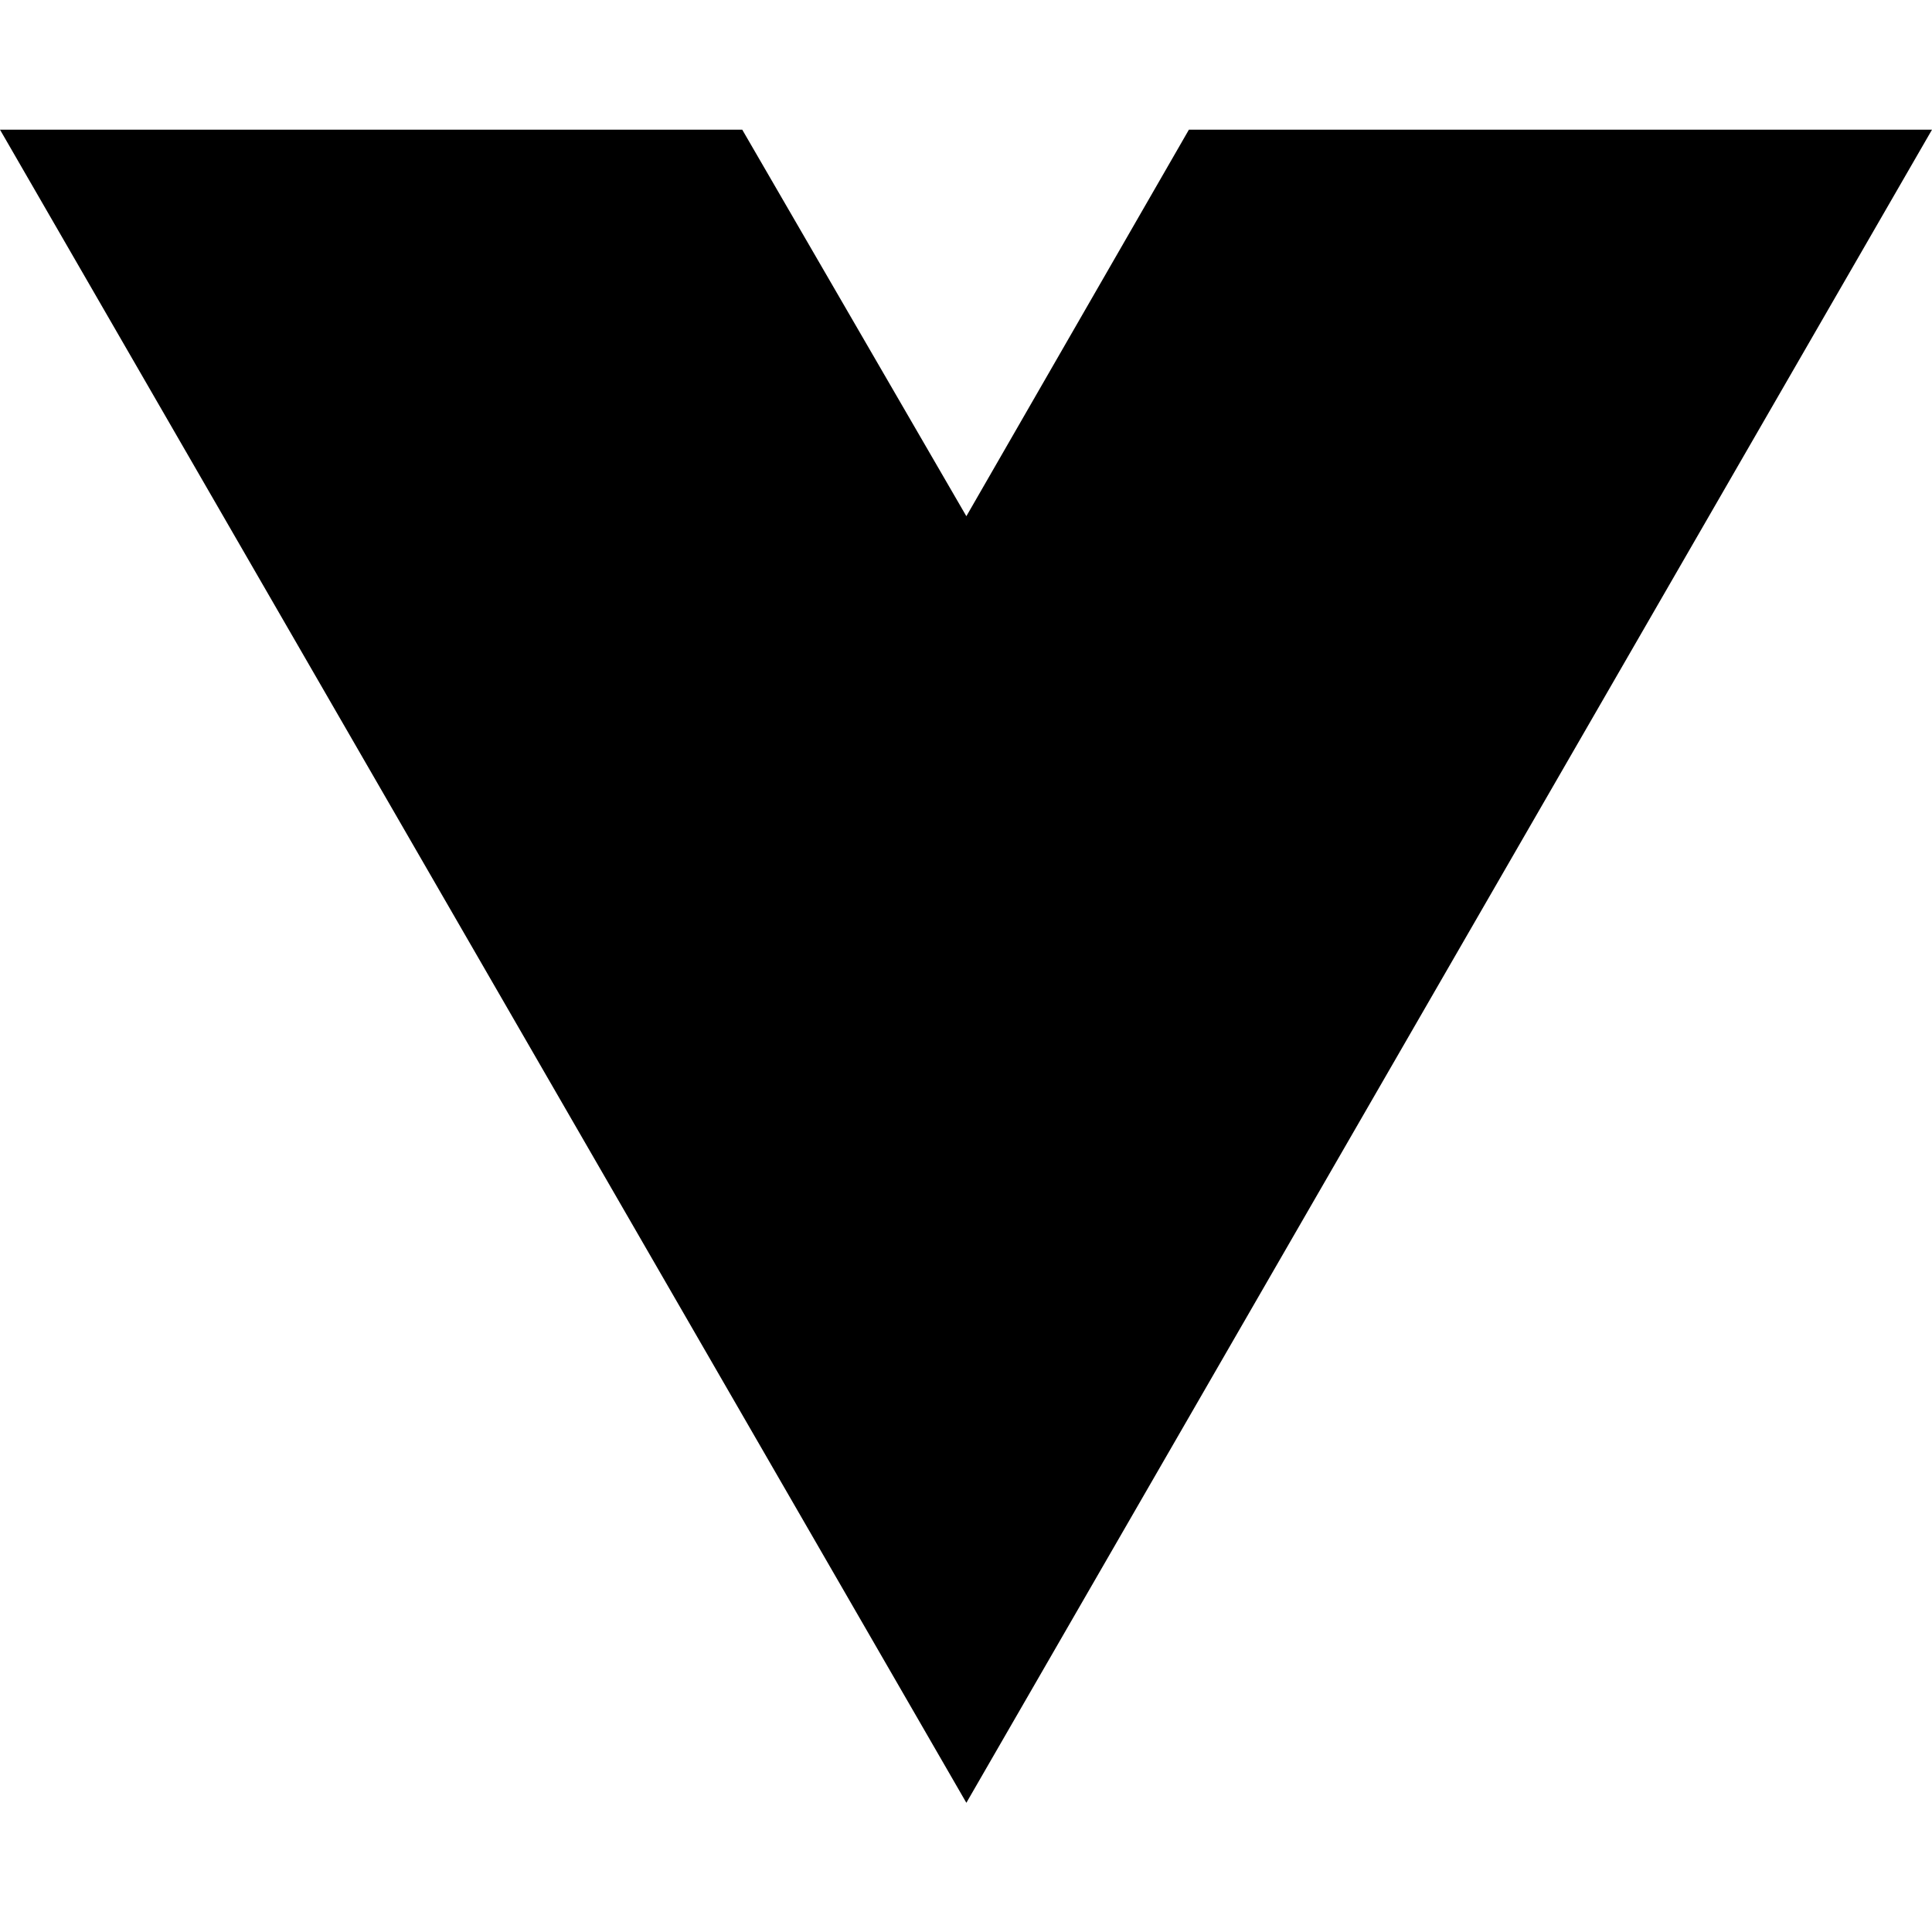
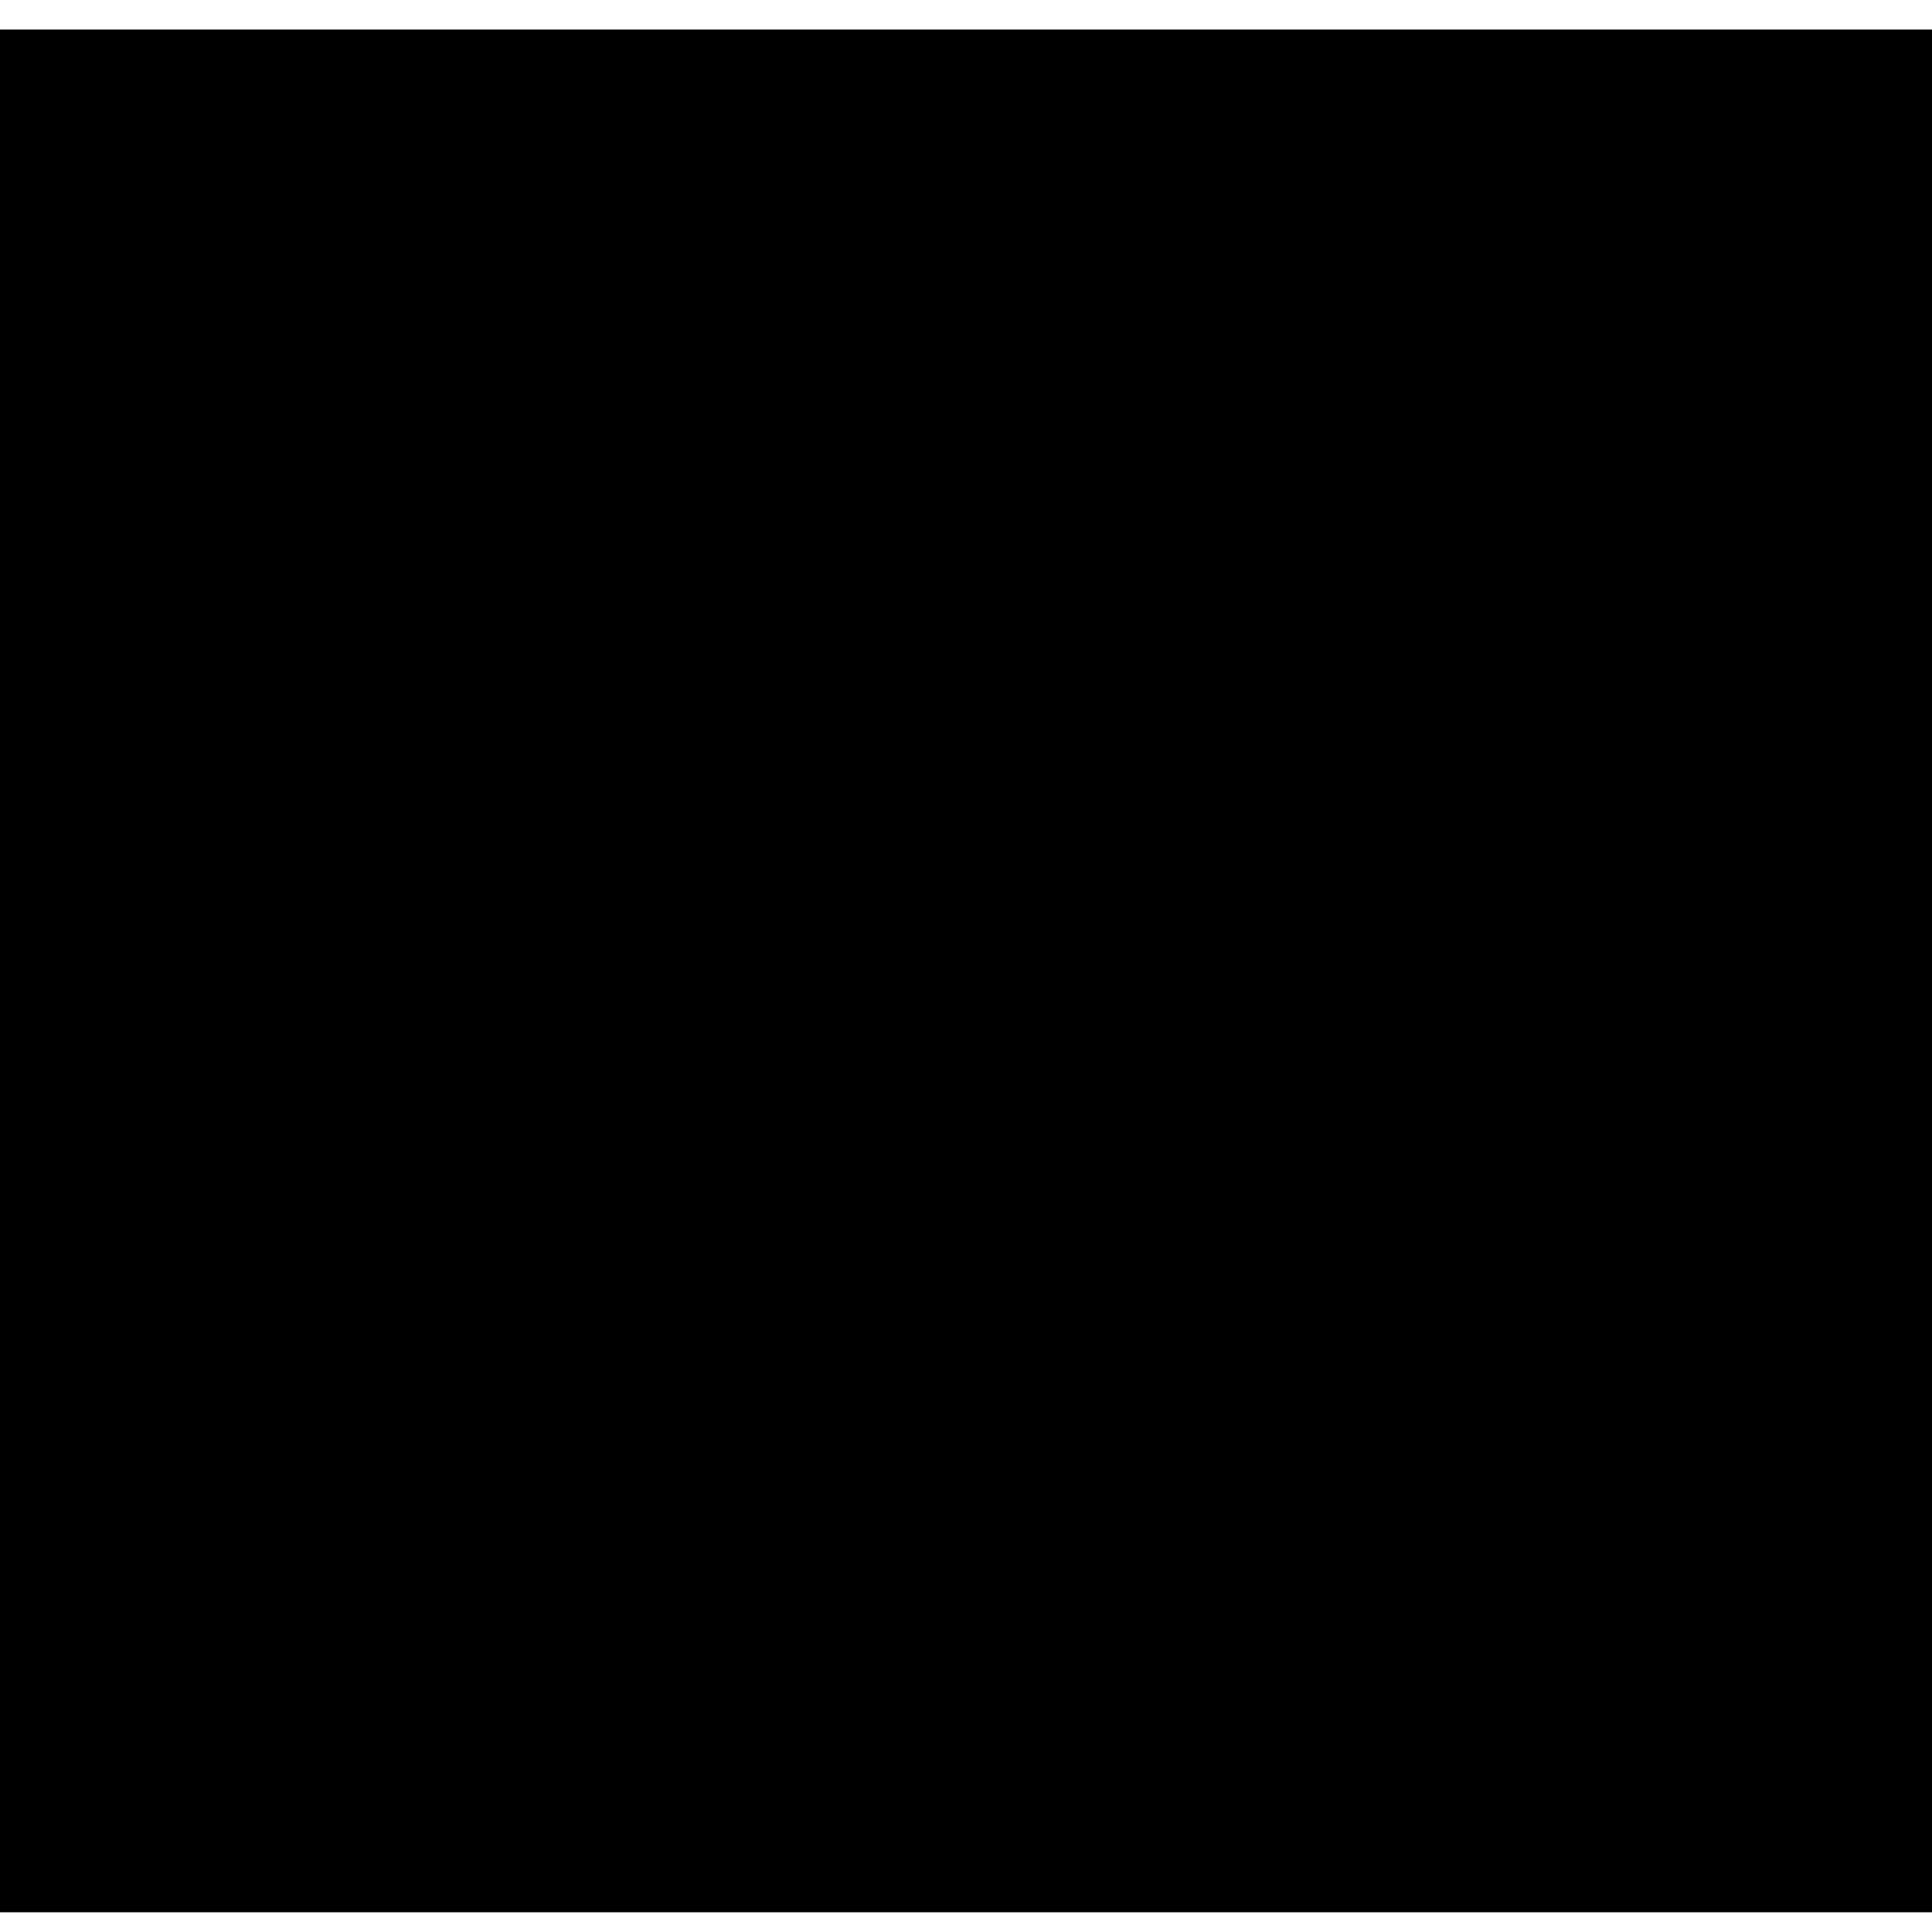
- <svg xmlns="http://www.w3.org/2000/svg" width="16" height="16" viewBox="0 0 16 16" fill="none">
-   <path d="M8.003 14.93L0 1.074H6.147L8.003 4.275L9.846 1.074H16L8.003 14.93Z" fill="black" />
+ <svg xmlns="http://www.w3.org/2000/svg" version="1.0" width="196pt" height="196pt" viewBox="0 0 196 196" preserveAspectRatio="xMidYMid meet">
+   <g transform="translate(0,196) scale(0.1,-0.1)" fill="#000000" stroke="none">
+     <path d="M0 975 l0 -955 980 0 980 0 0 955 0 955 -980 0 -980 0 0 -955z" />
+   </g>
</svg>
